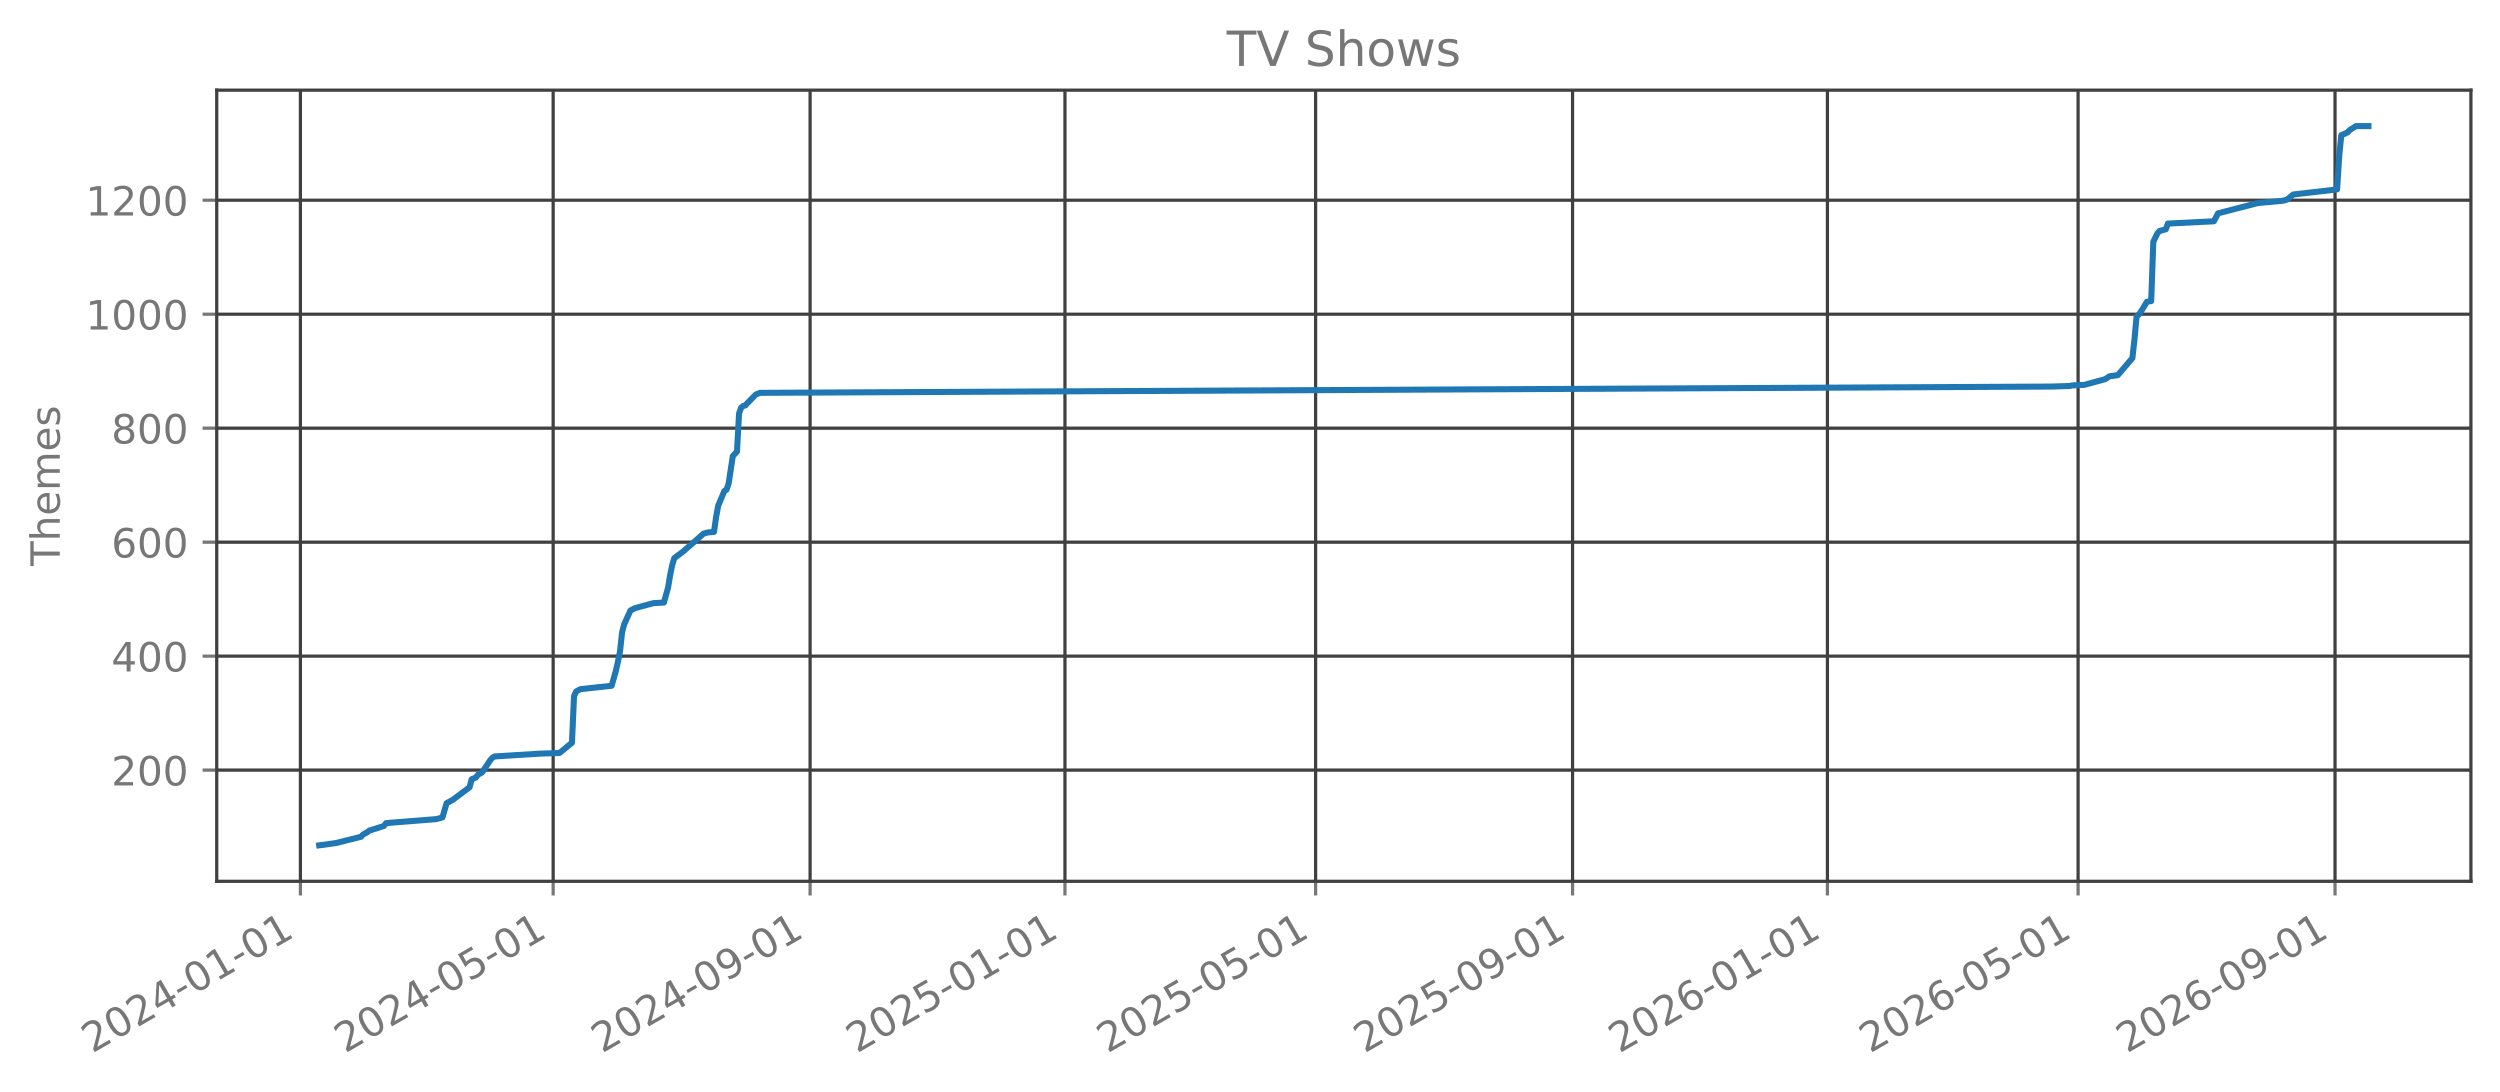
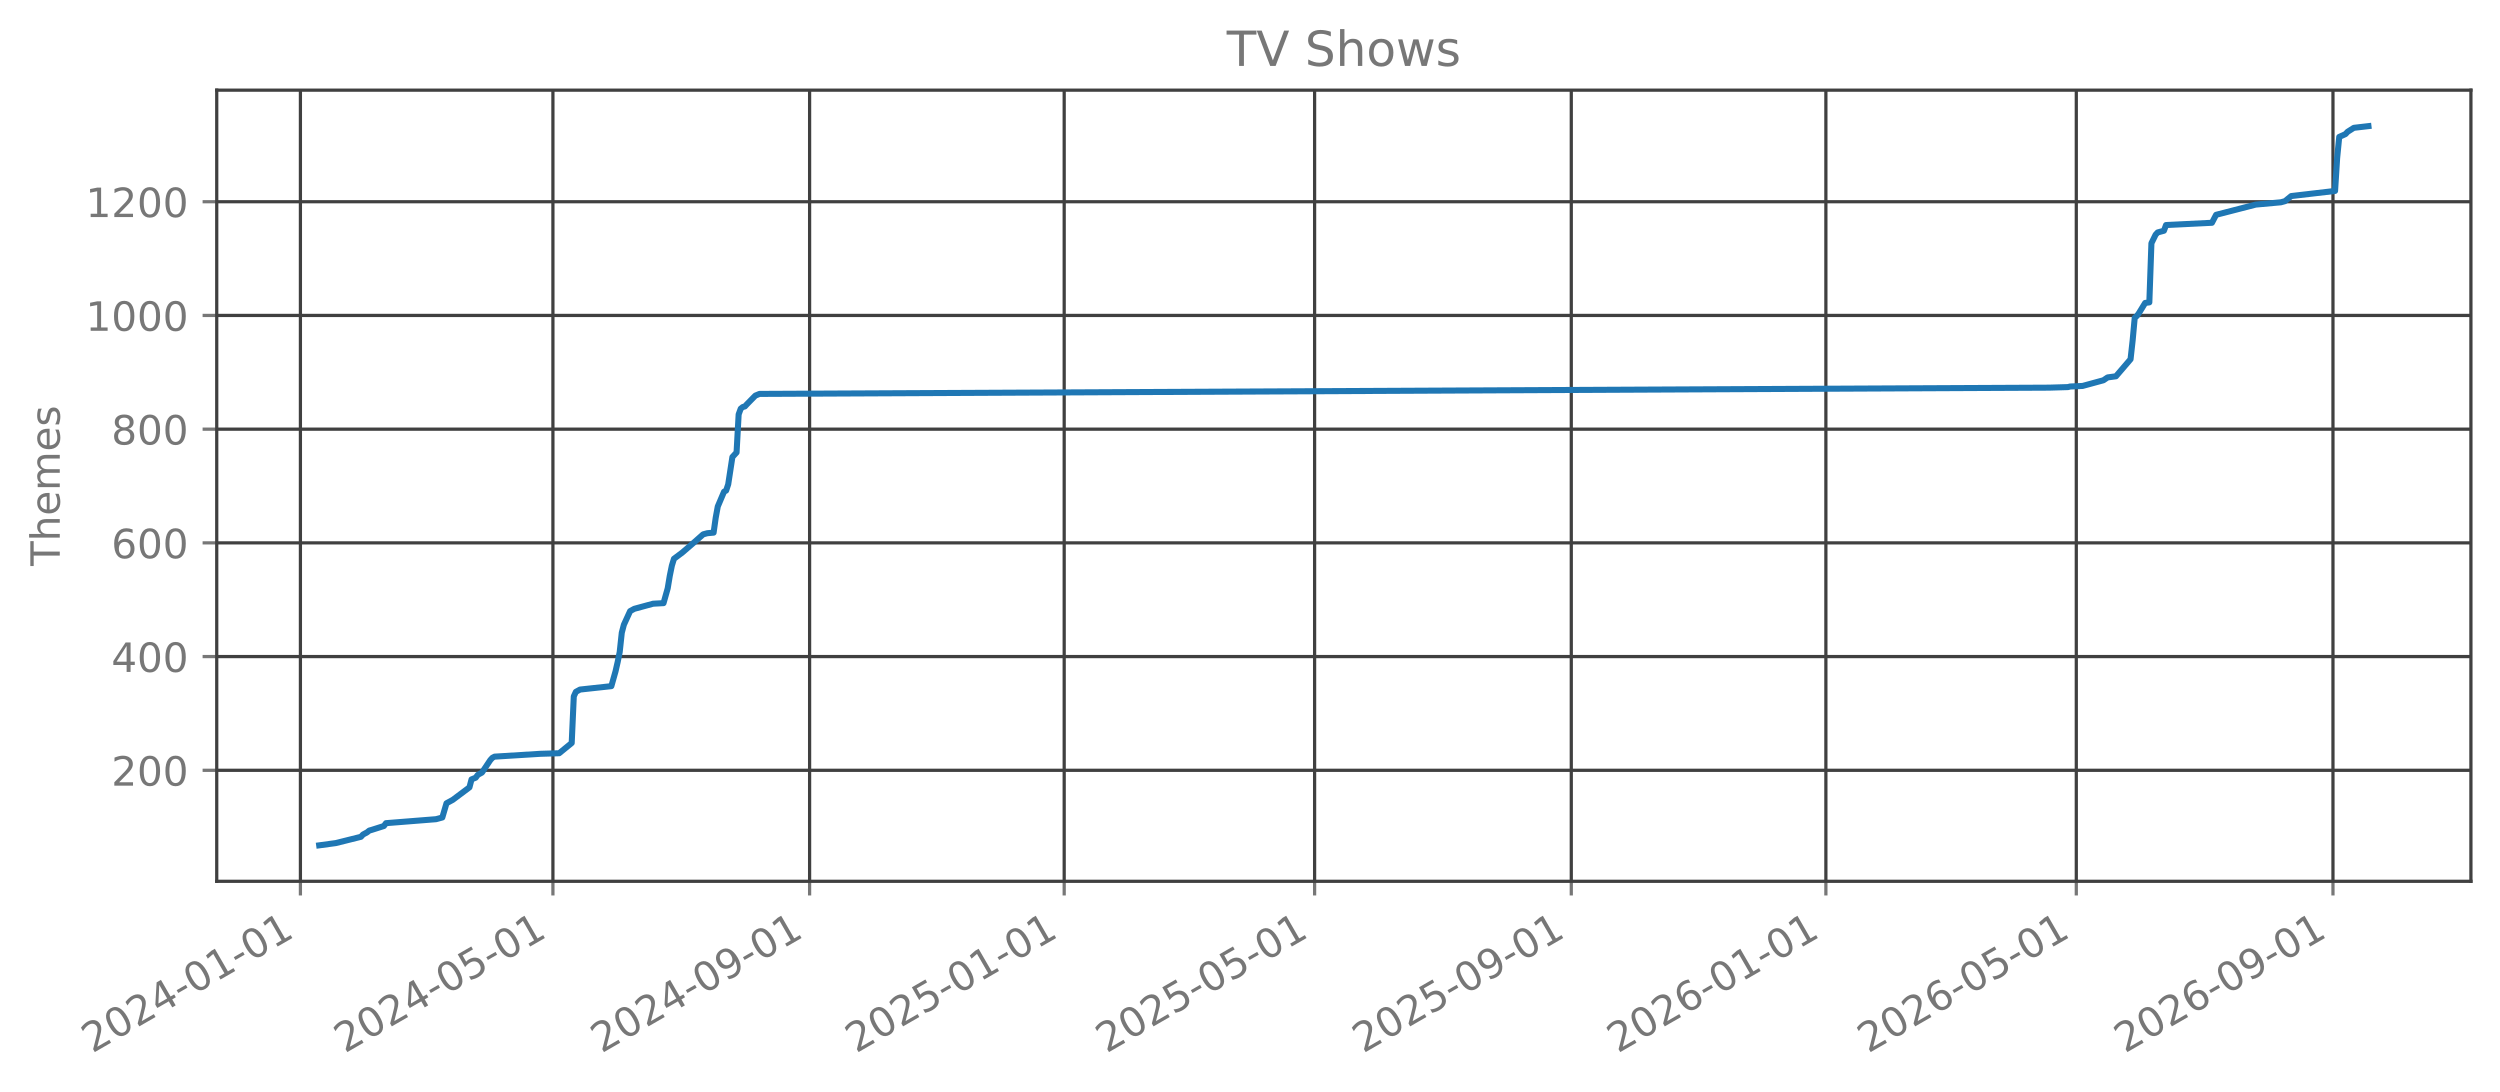
<svg xmlns="http://www.w3.org/2000/svg" xmlns:xlink="http://www.w3.org/1999/xlink" width="618.851pt" height="270.076pt" viewBox="0 0 618.851 270.076" version="1.1">
  <defs>
    <style type="text/css">*{stroke-linejoin: round; stroke-linecap: butt}</style>
  </defs>
  <g id="figure_1">
    <g id="patch_1">
      <path d="M 0 270.076  L 618.851 270.076  L 618.851 -0  L 0 -0  L 0 270.076  z " style="fill: none; opacity: 0" />
    </g>
    <g id="axes_1">
      <g id="patch_2">
        <path d="M 53.651 218.158  L 611.651 218.158  L 611.651 22.318  L 53.651 22.318  L 53.651 218.158  z " style="fill: none; opacity: 0" />
      </g>
      <g id="matplotlib.axis_1">
        <g id="xtick_1">
          <g id="line2d_1">
-             <path d="M 74.361 218.158  L 74.361 22.318  " clip-path="url(#p8cf22a1c11)" style="fill: none; stroke: #404040; stroke-width: 0.8; stroke-linecap: square" />
+             <path d="M 74.365 218.158  L 74.365 22.318  " clip-path="url(#p7de4f6806d)" style="fill: none; stroke: #404040; stroke-width: 0.8; stroke-linecap: square" />
          </g>
          <g id="line2d_2">
            <defs>
-               <path id="m0a52f0f24e" d="M 0 0  L 0 3.5  " style="stroke: #777777; stroke-width: 0.8" />
+               <path id="mf025cf8d3c" d="M 0 0  L 0 3.5  " style="stroke: #777777; stroke-width: 0.8" />
            </defs>
            <g>
-               <use xlink:href="#m0a52f0f24e" x="74.361" y="218.158" style="fill: #777777; stroke: #777777; stroke-width: 0.8" />
+               <use xlink:href="#mf025cf8d3c" x="74.365" y="218.158" style="fill: #777777; stroke: #777777; stroke-width: 0.8" />
            </g>
          </g>
          <g id="text_1">
-             <g style="fill: #777777" transform="translate(22.82976 260.7957) rotate(-30) scale(0.1 -0.1)">
+             <g style="fill: #777777" transform="translate(22.8345 260.7957) rotate(-30) scale(0.1 -0.1)">
              <defs>
                <path id="DejaVuSans-15" d="M 1228 531  L 3431 531  L 3431 0  L 469 0  L 469 531  Q 828 903 1448 1529  Q 2069 2156 2228 2338  Q 2531 2678 2651 2914  Q 2772 3150 2772 3378  Q 2772 3750 2511 3984  Q 2250 4219 1831 4219  Q 1534 4219 1204 4116  Q 875 4013 500 3803  L 500 4441  Q 881 4594 1212 4672  Q 1544 4750 1819 4750  Q 2544 4750 2975 4387  Q 3406 4025 3406 3419  Q 3406 3131 3298 2873  Q 3191 2616 2906 2266  Q 2828 2175 2409 1742  Q 1991 1309 1228 531  z " transform="scale(0.015625)" />
                <path id="DejaVuSans-13" d="M 2034 4250  Q 1547 4250 1301 3770  Q 1056 3291 1056 2328  Q 1056 1369 1301 889  Q 1547 409 2034 409  Q 2525 409 2770 889  Q 3016 1369 3016 2328  Q 3016 3291 2770 3770  Q 2525 4250 2034 4250  z M 2034 4750  Q 2819 4750 3233 4129  Q 3647 3509 3647 2328  Q 3647 1150 3233 529  Q 2819 -91 2034 -91  Q 1250 -91 836 529  Q 422 1150 422 2328  Q 422 3509 836 4129  Q 1250 4750 2034 4750  z " transform="scale(0.015625)" />
                <path id="DejaVuSans-17" d="M 2419 4116  L 825 1625  L 2419 1625  L 2419 4116  z M 2253 4666  L 3047 4666  L 3047 1625  L 3713 1625  L 3713 1100  L 3047 1100  L 3047 0  L 2419 0  L 2419 1100  L 313 1100  L 313 1709  L 2253 4666  z " transform="scale(0.015625)" />
                <path id="DejaVuSans-10" d="M 313 2009  L 1997 2009  L 1997 1497  L 313 1497  L 313 2009  z " transform="scale(0.015625)" />
                <path id="DejaVuSans-14" d="M 794 531  L 1825 531  L 1825 4091  L 703 3866  L 703 4441  L 1819 4666  L 2450 4666  L 2450 531  L 3481 531  L 3481 0  L 794 0  L 794 531  z " transform="scale(0.015625)" />
              </defs>
              <use xlink:href="#DejaVuSans-15" />
              <use xlink:href="#DejaVuSans-13" transform="translate(63.625 0)" />
              <use xlink:href="#DejaVuSans-15" transform="translate(127.25 0)" />
              <use xlink:href="#DejaVuSans-17" transform="translate(190.875 0)" />
              <use xlink:href="#DejaVuSans-10" transform="translate(254.5 0)" />
              <use xlink:href="#DejaVuSans-13" transform="translate(290.5781 0)" />
              <use xlink:href="#DejaVuSans-14" transform="translate(354.2031 0)" />
              <use xlink:href="#DejaVuSans-10" transform="translate(417.8281 0)" />
              <use xlink:href="#DejaVuSans-13" transform="translate(453.9062 0)" />
              <use xlink:href="#DejaVuSans-14" transform="translate(517.5312 0)" />
            </g>
          </g>
        </g>
        <g id="xtick_2">
          <g id="line2d_3">
-             <path d="M 136.929 218.158  L 136.929 22.318  " clip-path="url(#p8cf22a1c11)" style="fill: none; stroke: #404040; stroke-width: 0.8; stroke-linecap: square" />
+             <path d="M 136.87 218.158  L 136.87 22.318  " clip-path="url(#p7de4f6806d)" style="fill: none; stroke: #404040; stroke-width: 0.8; stroke-linecap: square" />
          </g>
          <g id="line2d_4">
            <g>
-               <use xlink:href="#m0a52f0f24e" x="136.929" y="218.158" style="fill: #777777; stroke: #777777; stroke-width: 0.8" />
+               <use xlink:href="#mf025cf8d3c" x="136.87" y="218.158" style="fill: #777777; stroke: #777777; stroke-width: 0.8" />
            </g>
          </g>
          <g id="text_2">
-             <g style="fill: #777777" transform="translate(85.39857 260.7957) rotate(-30) scale(0.1 -0.1)">
+             <g style="fill: #777777" transform="translate(85.33959 260.7957) rotate(-30) scale(0.1 -0.1)">
              <defs>
                <path id="DejaVuSans-18" d="M 691 4666  L 3169 4666  L 3169 4134  L 1269 4134  L 1269 2991  Q 1406 3038 1543 3061  Q 1681 3084 1819 3084  Q 2600 3084 3056 2656  Q 3513 2228 3513 1497  Q 3513 744 3044 326  Q 2575 -91 1722 -91  Q 1428 -91 1123 -41  Q 819 9 494 109  L 494 744  Q 775 591 1075 516  Q 1375 441 1709 441  Q 2250 441 2565 725  Q 2881 1009 2881 1497  Q 2881 1984 2565 2268  Q 2250 2553 1709 2553  Q 1456 2553 1204 2497  Q 953 2441 691 2322  L 691 4666  z " transform="scale(0.015625)" />
              </defs>
              <use xlink:href="#DejaVuSans-15" />
              <use xlink:href="#DejaVuSans-13" transform="translate(63.625 0)" />
              <use xlink:href="#DejaVuSans-15" transform="translate(127.25 0)" />
              <use xlink:href="#DejaVuSans-17" transform="translate(190.875 0)" />
              <use xlink:href="#DejaVuSans-10" transform="translate(254.5 0)" />
              <use xlink:href="#DejaVuSans-13" transform="translate(290.5781 0)" />
              <use xlink:href="#DejaVuSans-18" transform="translate(354.2031 0)" />
              <use xlink:href="#DejaVuSans-10" transform="translate(417.8281 0)" />
              <use xlink:href="#DejaVuSans-13" transform="translate(453.9062 0)" />
              <use xlink:href="#DejaVuSans-14" transform="translate(517.5312 0)" />
            </g>
          </g>
        </g>
        <g id="xtick_3">
          <g id="line2d_5">
-             <path d="M 200.532 218.158  L 200.532 22.318  " clip-path="url(#p8cf22a1c11)" style="fill: none; stroke: #404040; stroke-width: 0.8; stroke-linecap: square" />
+             <path d="M 200.409 218.158  L 200.409 22.318  " clip-path="url(#p7de4f6806d)" style="fill: none; stroke: #404040; stroke-width: 0.8; stroke-linecap: square" />
          </g>
          <g id="line2d_6">
            <g>
-               <use xlink:href="#m0a52f0f24e" x="200.532" y="218.158" style="fill: #777777; stroke: #777777; stroke-width: 0.8" />
+               <use xlink:href="#mf025cf8d3c" x="200.409" y="218.158" style="fill: #777777; stroke: #777777; stroke-width: 0.8" />
            </g>
          </g>
          <g id="text_3">
-             <g style="fill: #777777" transform="translate(149.0016 260.7957) rotate(-30) scale(0.1 -0.1)">
+             <g style="fill: #777777" transform="translate(148.8778 260.7957) rotate(-30) scale(0.1 -0.1)">
              <defs>
                <path id="DejaVuSans-1c" d="M 703 97  L 703 672  Q 941 559 1184 500  Q 1428 441 1663 441  Q 2288 441 2617 861  Q 2947 1281 2994 2138  Q 2813 1869 2534 1725  Q 2256 1581 1919 1581  Q 1219 1581 811 2004  Q 403 2428 403 3163  Q 403 3881 828 4315  Q 1253 4750 1959 4750  Q 2769 4750 3195 4129  Q 3622 3509 3622 2328  Q 3622 1225 3098 567  Q 2575 -91 1691 -91  Q 1453 -91 1209 -44  Q 966 3 703 97  z M 1959 2075  Q 2384 2075 2632 2365  Q 2881 2656 2881 3163  Q 2881 3666 2632 3958  Q 2384 4250 1959 4250  Q 1534 4250 1286 3958  Q 1038 3666 1038 3163  Q 1038 2656 1286 2365  Q 1534 2075 1959 2075  z " transform="scale(0.015625)" />
              </defs>
              <use xlink:href="#DejaVuSans-15" />
              <use xlink:href="#DejaVuSans-13" transform="translate(63.625 0)" />
              <use xlink:href="#DejaVuSans-15" transform="translate(127.25 0)" />
              <use xlink:href="#DejaVuSans-17" transform="translate(190.875 0)" />
              <use xlink:href="#DejaVuSans-10" transform="translate(254.5 0)" />
              <use xlink:href="#DejaVuSans-13" transform="translate(290.5781 0)" />
              <use xlink:href="#DejaVuSans-1c" transform="translate(354.2031 0)" />
              <use xlink:href="#DejaVuSans-10" transform="translate(417.8281 0)" />
              <use xlink:href="#DejaVuSans-13" transform="translate(453.9062 0)" />
              <use xlink:href="#DejaVuSans-14" transform="translate(517.5312 0)" />
            </g>
          </g>
        </g>
        <g id="xtick_4">
          <g id="line2d_7">
-             <path d="M 263.618 218.158  L 263.618 22.318  " clip-path="url(#p8cf22a1c11)" style="fill: none; stroke: #404040; stroke-width: 0.8; stroke-linecap: square" />
+             <path d="M 263.43 218.158  L 263.43 22.318  " clip-path="url(#p7de4f6806d)" style="fill: none; stroke: #404040; stroke-width: 0.8; stroke-linecap: square" />
          </g>
          <g id="line2d_8">
            <g>
-               <use xlink:href="#m0a52f0f24e" x="263.618" y="218.158" style="fill: #777777; stroke: #777777; stroke-width: 0.8" />
+               <use xlink:href="#mf025cf8d3c" x="263.43" y="218.158" style="fill: #777777; stroke: #777777; stroke-width: 0.8" />
            </g>
          </g>
          <g id="text_4">
-             <g style="fill: #777777" transform="translate(212.0875 260.7957) rotate(-30) scale(0.1 -0.1)">
+             <g style="fill: #777777" transform="translate(211.8995 260.7957) rotate(-30) scale(0.1 -0.1)">
              <use xlink:href="#DejaVuSans-15" />
              <use xlink:href="#DejaVuSans-13" transform="translate(63.625 0)" />
              <use xlink:href="#DejaVuSans-15" transform="translate(127.25 0)" />
              <use xlink:href="#DejaVuSans-18" transform="translate(190.875 0)" />
              <use xlink:href="#DejaVuSans-10" transform="translate(254.5 0)" />
              <use xlink:href="#DejaVuSans-13" transform="translate(290.5781 0)" />
              <use xlink:href="#DejaVuSans-14" transform="translate(354.2031 0)" />
              <use xlink:href="#DejaVuSans-10" transform="translate(417.8281 0)" />
              <use xlink:href="#DejaVuSans-13" transform="translate(453.9062 0)" />
              <use xlink:href="#DejaVuSans-14" transform="translate(517.5312 0)" />
            </g>
          </g>
        </g>
        <g id="xtick_5">
          <g id="line2d_9">
-             <path d="M 325.67 218.158  L 325.67 22.318  " clip-path="url(#p8cf22a1c11)" style="fill: none; stroke: #404040; stroke-width: 0.8; stroke-linecap: square" />
+             <path d="M 325.419 218.158  L 325.419 22.318  " clip-path="url(#p7de4f6806d)" style="fill: none; stroke: #404040; stroke-width: 0.8; stroke-linecap: square" />
          </g>
          <g id="line2d_10">
            <g>
-               <use xlink:href="#m0a52f0f24e" x="325.67" y="218.158" style="fill: #777777; stroke: #777777; stroke-width: 0.8" />
+               <use xlink:href="#mf025cf8d3c" x="325.419" y="218.158" style="fill: #777777; stroke: #777777; stroke-width: 0.8" />
            </g>
          </g>
          <g id="text_5">
-             <g style="fill: #777777" transform="translate(274.1392 260.7957) rotate(-30) scale(0.1 -0.1)">
+             <g style="fill: #777777" transform="translate(273.888 260.7957) rotate(-30) scale(0.1 -0.1)">
              <use xlink:href="#DejaVuSans-15" />
              <use xlink:href="#DejaVuSans-13" transform="translate(63.625 0)" />
              <use xlink:href="#DejaVuSans-15" transform="translate(127.25 0)" />
              <use xlink:href="#DejaVuSans-18" transform="translate(190.875 0)" />
              <use xlink:href="#DejaVuSans-10" transform="translate(254.5 0)" />
              <use xlink:href="#DejaVuSans-13" transform="translate(290.5781 0)" />
              <use xlink:href="#DejaVuSans-18" transform="translate(354.2031 0)" />
              <use xlink:href="#DejaVuSans-10" transform="translate(417.8281 0)" />
              <use xlink:href="#DejaVuSans-13" transform="translate(453.9062 0)" />
              <use xlink:href="#DejaVuSans-14" transform="translate(517.5312 0)" />
            </g>
          </g>
        </g>
        <g id="xtick_6">
          <g id="line2d_11">
-             <path d="M 389.273 218.158  L 389.273 22.318  " clip-path="url(#p8cf22a1c11)" style="fill: none; stroke: #404040; stroke-width: 0.8; stroke-linecap: square" />
+             <path d="M 388.957 218.158  L 388.957 22.318  " clip-path="url(#p7de4f6806d)" style="fill: none; stroke: #404040; stroke-width: 0.8; stroke-linecap: square" />
          </g>
          <g id="line2d_12">
            <g>
-               <use xlink:href="#m0a52f0f24e" x="389.273" y="218.158" style="fill: #777777; stroke: #777777; stroke-width: 0.8" />
+               <use xlink:href="#mf025cf8d3c" x="388.957" y="218.158" style="fill: #777777; stroke: #777777; stroke-width: 0.8" />
            </g>
          </g>
          <g id="text_6">
-             <g style="fill: #777777" transform="translate(337.7422 260.7957) rotate(-30) scale(0.1 -0.1)">
+             <g style="fill: #777777" transform="translate(337.4262 260.7957) rotate(-30) scale(0.1 -0.1)">
              <use xlink:href="#DejaVuSans-15" />
              <use xlink:href="#DejaVuSans-13" transform="translate(63.625 0)" />
              <use xlink:href="#DejaVuSans-15" transform="translate(127.25 0)" />
              <use xlink:href="#DejaVuSans-18" transform="translate(190.875 0)" />
              <use xlink:href="#DejaVuSans-10" transform="translate(254.5 0)" />
              <use xlink:href="#DejaVuSans-13" transform="translate(290.5781 0)" />
              <use xlink:href="#DejaVuSans-1c" transform="translate(354.2031 0)" />
              <use xlink:href="#DejaVuSans-10" transform="translate(417.8281 0)" />
              <use xlink:href="#DejaVuSans-13" transform="translate(453.9062 0)" />
              <use xlink:href="#DejaVuSans-14" transform="translate(517.5312 0)" />
            </g>
          </g>
        </g>
        <g id="xtick_7">
          <g id="line2d_13">
-             <path d="M 452.359 218.158  L 452.359 22.318  " clip-path="url(#p8cf22a1c11)" style="fill: none; stroke: #404040; stroke-width: 0.8; stroke-linecap: square" />
+             <path d="M 451.979 218.158  L 451.979 22.318  " clip-path="url(#p7de4f6806d)" style="fill: none; stroke: #404040; stroke-width: 0.8; stroke-linecap: square" />
          </g>
          <g id="line2d_14">
            <g>
-               <use xlink:href="#m0a52f0f24e" x="452.359" y="218.158" style="fill: #777777; stroke: #777777; stroke-width: 0.8" />
+               <use xlink:href="#mf025cf8d3c" x="451.979" y="218.158" style="fill: #777777; stroke: #777777; stroke-width: 0.8" />
            </g>
          </g>
          <g id="text_7">
-             <g style="fill: #777777" transform="translate(400.8281 260.7957) rotate(-30) scale(0.1 -0.1)">
+             <g style="fill: #777777" transform="translate(400.4479 260.7957) rotate(-30) scale(0.1 -0.1)">
              <defs>
                <path id="DejaVuSans-19" d="M 2113 2584  Q 1688 2584 1439 2293  Q 1191 2003 1191 1497  Q 1191 994 1439 701  Q 1688 409 2113 409  Q 2538 409 2786 701  Q 3034 994 3034 1497  Q 3034 2003 2786 2293  Q 2538 2584 2113 2584  z M 3366 4563  L 3366 3988  Q 3128 4100 2886 4159  Q 2644 4219 2406 4219  Q 1781 4219 1451 3797  Q 1122 3375 1075 2522  Q 1259 2794 1537 2939  Q 1816 3084 2150 3084  Q 2853 3084 3261 2657  Q 3669 2231 3669 1497  Q 3669 778 3244 343  Q 2819 -91 2113 -91  Q 1303 -91 875 529  Q 447 1150 447 2328  Q 447 3434 972 4092  Q 1497 4750 2381 4750  Q 2619 4750 2861 4703  Q 3103 4656 3366 4563  z " transform="scale(0.015625)" />
              </defs>
              <use xlink:href="#DejaVuSans-15" />
              <use xlink:href="#DejaVuSans-13" transform="translate(63.625 0)" />
              <use xlink:href="#DejaVuSans-15" transform="translate(127.25 0)" />
              <use xlink:href="#DejaVuSans-19" transform="translate(190.875 0)" />
              <use xlink:href="#DejaVuSans-10" transform="translate(254.5 0)" />
              <use xlink:href="#DejaVuSans-13" transform="translate(290.5781 0)" />
              <use xlink:href="#DejaVuSans-14" transform="translate(354.2031 0)" />
              <use xlink:href="#DejaVuSans-10" transform="translate(417.8281 0)" />
              <use xlink:href="#DejaVuSans-13" transform="translate(453.9062 0)" />
              <use xlink:href="#DejaVuSans-14" transform="translate(517.5312 0)" />
            </g>
          </g>
        </g>
        <g id="xtick_8">
          <g id="line2d_15">
-             <path d="M 514.411 218.158  L 514.411 22.318  " clip-path="url(#p8cf22a1c11)" style="fill: none; stroke: #404040; stroke-width: 0.8; stroke-linecap: square" />
+             <path d="M 513.967 218.158  L 513.967 22.318  " clip-path="url(#p7de4f6806d)" style="fill: none; stroke: #404040; stroke-width: 0.8; stroke-linecap: square" />
          </g>
          <g id="line2d_16">
            <g>
-               <use xlink:href="#m0a52f0f24e" x="514.411" y="218.158" style="fill: #777777; stroke: #777777; stroke-width: 0.8" />
+               <use xlink:href="#mf025cf8d3c" x="513.967" y="218.158" style="fill: #777777; stroke: #777777; stroke-width: 0.8" />
            </g>
          </g>
          <g id="text_8">
-             <g style="fill: #777777" transform="translate(462.8798 260.7957) rotate(-30) scale(0.1 -0.1)">
+             <g style="fill: #777777" transform="translate(462.4364 260.7957) rotate(-30) scale(0.1 -0.1)">
              <use xlink:href="#DejaVuSans-15" />
              <use xlink:href="#DejaVuSans-13" transform="translate(63.625 0)" />
              <use xlink:href="#DejaVuSans-15" transform="translate(127.25 0)" />
              <use xlink:href="#DejaVuSans-19" transform="translate(190.875 0)" />
              <use xlink:href="#DejaVuSans-10" transform="translate(254.5 0)" />
              <use xlink:href="#DejaVuSans-13" transform="translate(290.5781 0)" />
              <use xlink:href="#DejaVuSans-18" transform="translate(354.2031 0)" />
              <use xlink:href="#DejaVuSans-10" transform="translate(417.8281 0)" />
              <use xlink:href="#DejaVuSans-13" transform="translate(453.9062 0)" />
              <use xlink:href="#DejaVuSans-14" transform="translate(517.5312 0)" />
            </g>
          </g>
        </g>
        <g id="xtick_9">
          <g id="line2d_17">
-             <path d="M 578.014 218.158  L 578.014 22.318  " clip-path="url(#p8cf22a1c11)" style="fill: none; stroke: #404040; stroke-width: 0.8; stroke-linecap: square" />
+             <path d="M 577.505 218.158  L 577.505 22.318  " clip-path="url(#p7de4f6806d)" style="fill: none; stroke: #404040; stroke-width: 0.8; stroke-linecap: square" />
          </g>
          <g id="line2d_18">
            <g>
-               <use xlink:href="#m0a52f0f24e" x="578.014" y="218.158" style="fill: #777777; stroke: #777777; stroke-width: 0.8" />
+               <use xlink:href="#mf025cf8d3c" x="577.505" y="218.158" style="fill: #777777; stroke: #777777; stroke-width: 0.8" />
            </g>
          </g>
          <g id="text_9">
-             <g style="fill: #777777" transform="translate(526.4828 260.7957) rotate(-30) scale(0.1 -0.1)">
+             <g style="fill: #777777" transform="translate(525.9747 260.7957) rotate(-30) scale(0.1 -0.1)">
              <use xlink:href="#DejaVuSans-15" />
              <use xlink:href="#DejaVuSans-13" transform="translate(63.625 0)" />
              <use xlink:href="#DejaVuSans-15" transform="translate(127.25 0)" />
              <use xlink:href="#DejaVuSans-19" transform="translate(190.875 0)" />
              <use xlink:href="#DejaVuSans-10" transform="translate(254.5 0)" />
              <use xlink:href="#DejaVuSans-13" transform="translate(290.5781 0)" />
              <use xlink:href="#DejaVuSans-1c" transform="translate(354.2031 0)" />
              <use xlink:href="#DejaVuSans-10" transform="translate(417.8281 0)" />
              <use xlink:href="#DejaVuSans-13" transform="translate(453.9062 0)" />
              <use xlink:href="#DejaVuSans-14" transform="translate(517.5312 0)" />
            </g>
          </g>
        </g>
      </g>
      <g id="matplotlib.axis_2">
        <g id="ytick_1">
          <g id="line2d_19">
-             <path d="M 53.651 190.634  L 611.651 190.634  " clip-path="url(#p8cf22a1c11)" style="fill: none; stroke: #404040; stroke-width: 0.8; stroke-linecap: square" />
+             <path d="M 53.651 190.679  L 611.651 190.679  " clip-path="url(#p7de4f6806d)" style="fill: none; stroke: #404040; stroke-width: 0.8; stroke-linecap: square" />
          </g>
          <g id="line2d_20">
            <defs>
-               <path id="m9250650a83" d="M 0 0  L -3.5 0  " style="stroke: #777777; stroke-width: 0.8" />
+               <path id="m85641efba9" d="M 0 0  L -3.5 0  " style="stroke: #777777; stroke-width: 0.8" />
            </defs>
            <g>
-               <use xlink:href="#m9250650a83" x="53.651" y="190.634" style="fill: #777777; stroke: #777777; stroke-width: 0.8" />
+               <use xlink:href="#m85641efba9" x="53.651" y="190.679" style="fill: #777777; stroke: #777777; stroke-width: 0.8" />
            </g>
          </g>
          <g id="text_10">
-             <g style="fill: #777777" transform="translate(27.56328 194.4333) scale(0.1 -0.1)">
+             <g style="fill: #777777" transform="translate(27.56328 194.4774) scale(0.1 -0.1)">
              <use xlink:href="#DejaVuSans-15" />
              <use xlink:href="#DejaVuSans-13" transform="translate(63.625 0)" />
              <use xlink:href="#DejaVuSans-13" transform="translate(127.25 0)" />
            </g>
          </g>
        </g>
        <g id="ytick_2">
          <g id="line2d_21">
-             <path d="M 53.651 162.419  L 611.651 162.419  " clip-path="url(#p8cf22a1c11)" style="fill: none; stroke: #404040; stroke-width: 0.8; stroke-linecap: square" />
+             <path d="M 53.651 162.531  L 611.651 162.531  " clip-path="url(#p7de4f6806d)" style="fill: none; stroke: #404040; stroke-width: 0.8; stroke-linecap: square" />
          </g>
          <g id="line2d_22">
            <g>
-               <use xlink:href="#m9250650a83" x="53.651" y="162.419" style="fill: #777777; stroke: #777777; stroke-width: 0.8" />
+               <use xlink:href="#m85641efba9" x="53.651" y="162.531" style="fill: #777777; stroke: #777777; stroke-width: 0.8" />
            </g>
          </g>
          <g id="text_11">
-             <g style="fill: #777777" transform="translate(27.56328 166.2183) scale(0.1 -0.1)">
+             <g style="fill: #777777" transform="translate(27.56328 166.3294) scale(0.1 -0.1)">
              <use xlink:href="#DejaVuSans-17" />
              <use xlink:href="#DejaVuSans-13" transform="translate(63.625 0)" />
              <use xlink:href="#DejaVuSans-13" transform="translate(127.25 0)" />
            </g>
          </g>
        </g>
        <g id="ytick_3">
          <g id="line2d_23">
-             <path d="M 53.651 134.205  L 611.651 134.205  " clip-path="url(#p8cf22a1c11)" style="fill: none; stroke: #404040; stroke-width: 0.8; stroke-linecap: square" />
+             <path d="M 53.651 134.383  L 611.651 134.383  " clip-path="url(#p7de4f6806d)" style="fill: none; stroke: #404040; stroke-width: 0.8; stroke-linecap: square" />
          </g>
          <g id="line2d_24">
            <g>
-               <use xlink:href="#m9250650a83" x="53.651" y="134.205" style="fill: #777777; stroke: #777777; stroke-width: 0.8" />
+               <use xlink:href="#m85641efba9" x="53.651" y="134.383" style="fill: #777777; stroke: #777777; stroke-width: 0.8" />
            </g>
          </g>
          <g id="text_12">
-             <g style="fill: #777777" transform="translate(27.56328 138.0034) scale(0.1 -0.1)">
+             <g style="fill: #777777" transform="translate(27.56328 138.1813) scale(0.1 -0.1)">
              <use xlink:href="#DejaVuSans-19" />
              <use xlink:href="#DejaVuSans-13" transform="translate(63.625 0)" />
              <use xlink:href="#DejaVuSans-13" transform="translate(127.25 0)" />
            </g>
          </g>
        </g>
        <g id="ytick_4">
          <g id="line2d_25">
-             <path d="M 53.651 105.99  L 611.651 105.99  " clip-path="url(#p8cf22a1c11)" style="fill: none; stroke: #404040; stroke-width: 0.8; stroke-linecap: square" />
+             <path d="M 53.651 106.234  L 611.651 106.234  " clip-path="url(#p7de4f6806d)" style="fill: none; stroke: #404040; stroke-width: 0.8; stroke-linecap: square" />
          </g>
          <g id="line2d_26">
            <g>
-               <use xlink:href="#m9250650a83" x="53.651" y="105.99" style="fill: #777777; stroke: #777777; stroke-width: 0.8" />
+               <use xlink:href="#m85641efba9" x="53.651" y="106.234" style="fill: #777777; stroke: #777777; stroke-width: 0.8" />
            </g>
          </g>
          <g id="text_13">
-             <g style="fill: #777777" transform="translate(27.56328 109.7884) scale(0.1 -0.1)">
+             <g style="fill: #777777" transform="translate(27.56328 110.0333) scale(0.1 -0.1)">
              <defs>
                <path id="DejaVuSans-1b" d="M 2034 2216  Q 1584 2216 1326 1975  Q 1069 1734 1069 1313  Q 1069 891 1326 650  Q 1584 409 2034 409  Q 2484 409 2743 651  Q 3003 894 3003 1313  Q 3003 1734 2745 1975  Q 2488 2216 2034 2216  z M 1403 2484  Q 997 2584 770 2862  Q 544 3141 544 3541  Q 544 4100 942 4425  Q 1341 4750 2034 4750  Q 2731 4750 3128 4425  Q 3525 4100 3525 3541  Q 3525 3141 3298 2862  Q 3072 2584 2669 2484  Q 3125 2378 3379 2068  Q 3634 1759 3634 1313  Q 3634 634 3220 271  Q 2806 -91 2034 -91  Q 1263 -91 848 271  Q 434 634 434 1313  Q 434 1759 690 2068  Q 947 2378 1403 2484  z M 1172 3481  Q 1172 3119 1398 2916  Q 1625 2713 2034 2713  Q 2441 2713 2670 2916  Q 2900 3119 2900 3481  Q 2900 3844 2670 4047  Q 2441 4250 2034 4250  Q 1625 4250 1398 4047  Q 1172 3844 1172 3481  z " transform="scale(0.015625)" />
              </defs>
              <use xlink:href="#DejaVuSans-1b" />
              <use xlink:href="#DejaVuSans-13" transform="translate(63.625 0)" />
              <use xlink:href="#DejaVuSans-13" transform="translate(127.25 0)" />
            </g>
          </g>
        </g>
        <g id="ytick_5">
          <g id="line2d_27">
-             <path d="M 53.651 77.775  L 611.651 77.775  " clip-path="url(#p8cf22a1c11)" style="fill: none; stroke: #404040; stroke-width: 0.8; stroke-linecap: square" />
+             <path d="M 53.651 78.086  L 611.651 78.086  " clip-path="url(#p7de4f6806d)" style="fill: none; stroke: #404040; stroke-width: 0.8; stroke-linecap: square" />
          </g>
          <g id="line2d_28">
            <g>
-               <use xlink:href="#m9250650a83" x="53.651" y="77.775" style="fill: #777777; stroke: #777777; stroke-width: 0.8" />
+               <use xlink:href="#m85641efba9" x="53.651" y="78.086" style="fill: #777777; stroke: #777777; stroke-width: 0.8" />
            </g>
          </g>
          <g id="text_14">
-             <g style="fill: #777777" transform="translate(21.20078 81.57345) scale(0.1 -0.1)">
+             <g style="fill: #777777" transform="translate(21.20078 81.88526) scale(0.1 -0.1)">
              <use xlink:href="#DejaVuSans-14" />
              <use xlink:href="#DejaVuSans-13" transform="translate(63.625 0)" />
              <use xlink:href="#DejaVuSans-13" transform="translate(127.25 0)" />
              <use xlink:href="#DejaVuSans-13" transform="translate(190.875 0)" />
            </g>
          </g>
        </g>
        <g id="ytick_6">
          <g id="line2d_29">
-             <path d="M 53.651 49.56  L 611.651 49.56  " clip-path="url(#p8cf22a1c11)" style="fill: none; stroke: #404040; stroke-width: 0.8; stroke-linecap: square" />
+             <path d="M 53.651 49.938  L 611.651 49.938  " clip-path="url(#p7de4f6806d)" style="fill: none; stroke: #404040; stroke-width: 0.8; stroke-linecap: square" />
          </g>
          <g id="line2d_30">
            <g>
-               <use xlink:href="#m9250650a83" x="53.651" y="49.56" style="fill: #777777; stroke: #777777; stroke-width: 0.8" />
+               <use xlink:href="#m85641efba9" x="53.651" y="49.938" style="fill: #777777; stroke: #777777; stroke-width: 0.8" />
            </g>
          </g>
          <g id="text_15">
-             <g style="fill: #777777" transform="translate(21.20078 53.35849) scale(0.1 -0.1)">
+             <g style="fill: #777777" transform="translate(21.20078 53.73722) scale(0.1 -0.1)">
              <use xlink:href="#DejaVuSans-14" />
              <use xlink:href="#DejaVuSans-15" transform="translate(63.625 0)" />
              <use xlink:href="#DejaVuSans-13" transform="translate(127.25 0)" />
              <use xlink:href="#DejaVuSans-13" transform="translate(190.875 0)" />
            </g>
          </g>
        </g>
        <g id="text_16">
          <g style="fill: #777777" transform="translate(14.79844 140.0889) rotate(-90) scale(0.1 -0.1)">
            <defs>
              <path id="DejaVuSans-37" d="M -19 4666  L 3928 4666  L 3928 4134  L 2272 4134  L 2272 0  L 1638 0  L 1638 4134  L -19 4134  L -19 4666  z " transform="scale(0.015625)" />
              <path id="DejaVuSans-4b" d="M 3513 2113  L 3513 0  L 2938 0  L 2938 2094  Q 2938 2591 2744 2837  Q 2550 3084 2163 3084  Q 1697 3084 1428 2787  Q 1159 2491 1159 1978  L 1159 0  L 581 0  L 581 4863  L 1159 4863  L 1159 2956  Q 1366 3272 1645 3428  Q 1925 3584 2291 3584  Q 2894 3584 3203 3211  Q 3513 2838 3513 2113  z " transform="scale(0.015625)" />
              <path id="DejaVuSans-48" d="M 3597 1894  L 3597 1613  L 953 1613  Q 991 1019 1311 708  Q 1631 397 2203 397  Q 2534 397 2845 478  Q 3156 559 3463 722  L 3463 178  Q 3153 47 2828 -22  Q 2503 -91 2169 -91  Q 1331 -91 842 396  Q 353 884 353 1716  Q 353 2575 817 3079  Q 1281 3584 2069 3584  Q 2775 3584 3186 3129  Q 3597 2675 3597 1894  z M 3022 2063  Q 3016 2534 2758 2815  Q 2500 3097 2075 3097  Q 1594 3097 1305 2825  Q 1016 2553 972 2059  L 3022 2063  z " transform="scale(0.015625)" />
              <path id="DejaVuSans-50" d="M 3328 2828  Q 3544 3216 3844 3400  Q 4144 3584 4550 3584  Q 5097 3584 5394 3201  Q 5691 2819 5691 2113  L 5691 0  L 5113 0  L 5113 2094  Q 5113 2597 4934 2840  Q 4756 3084 4391 3084  Q 3944 3084 3684 2787  Q 3425 2491 3425 1978  L 3425 0  L 2847 0  L 2847 2094  Q 2847 2600 2669 2842  Q 2491 3084 2119 3084  Q 1678 3084 1418 2786  Q 1159 2488 1159 1978  L 1159 0  L 581 0  L 581 3500  L 1159 3500  L 1159 2956  Q 1356 3278 1631 3431  Q 1906 3584 2284 3584  Q 2666 3584 2933 3390  Q 3200 3197 3328 2828  z " transform="scale(0.015625)" />
              <path id="DejaVuSans-56" d="M 2834 3397  L 2834 2853  Q 2591 2978 2328 3040  Q 2066 3103 1784 3103  Q 1356 3103 1142 2972  Q 928 2841 928 2578  Q 928 2378 1081 2264  Q 1234 2150 1697 2047  L 1894 2003  Q 2506 1872 2764 1633  Q 3022 1394 3022 966  Q 3022 478 2636 193  Q 2250 -91 1575 -91  Q 1294 -91 989 -36  Q 684 19 347 128  L 347 722  Q 666 556 975 473  Q 1284 391 1588 391  Q 1994 391 2212 530  Q 2431 669 2431 922  Q 2431 1156 2273 1281  Q 2116 1406 1581 1522  L 1381 1569  Q 847 1681 609 1914  Q 372 2147 372 2553  Q 372 3047 722 3315  Q 1072 3584 1716 3584  Q 2034 3584 2315 3537  Q 2597 3491 2834 3397  z " transform="scale(0.015625)" />
            </defs>
            <use xlink:href="#DejaVuSans-37" />
            <use xlink:href="#DejaVuSans-4b" transform="translate(61.07812 0)" />
            <use xlink:href="#DejaVuSans-48" transform="translate(124.4531 0)" />
            <use xlink:href="#DejaVuSans-50" transform="translate(185.9844 0)" />
            <use xlink:href="#DejaVuSans-48" transform="translate(283.3906 0)" />
            <use xlink:href="#DejaVuSans-56" transform="translate(344.9219 0)" />
          </g>
        </g>
      </g>
      <g id="line2d_31">
-         <path d="M 79.014 209.256  L 83.151 208.692  L 89.356 207.14  L 89.873 206.576  L 90.908 206.012  L 91.425 205.588  L 91.942 205.447  L 95.044 204.46  L 95.562 203.754  L 107.972 202.767  L 109.523 202.344  L 110.557 198.817  L 112.109 197.97  L 116.245 194.867  L 116.763 192.892  L 117.797 192.468  L 118.314 191.763  L 119.348 191.199  L 121.416 188.095  L 121.934 187.531  L 122.451 187.249  L 133.827 186.543  L 138.481 186.402  L 141.583 183.863  L 142.1 172.295  L 142.617 171.166  L 143.135 170.884  L 143.652 170.602  L 151.408 169.755  L 152.442 166.087  L 152.959 163.83  L 153.476 161.291  L 153.994 156.494  L 154.511 154.519  L 156.062 151.133  L 157.096 150.569  L 161.75 149.3  L 164.336 149.158  L 165.37 145.491  L 165.887 142.387  L 166.404 139.848  L 166.921 138.155  L 168.989 136.603  L 172.092 133.922  L 174.16 132.088  L 174.677 131.947  L 175.195 131.806  L 176.746 131.665  L 177.263 127.997  L 177.78 125.176  L 179.331 121.508  L 179.848 121.226  L 180.366 119.674  L 181.4 112.902  L 182.434 111.774  L 182.951 102.322  L 183.468 100.911  L 183.985 100.488  L 184.502 100.347  L 185.019 99.782  L 187.088 97.666  L 188.122 97.243  L 507.688 95.691  L 512.342 95.55  L 512.859 95.409  L 515.962 95.268  L 519.582 94.28  L 520.099 94.139  L 521.133 93.857  L 522.167 93.152  L 524.235 92.87  L 527.855 88.637  L 528.372 83.982  L 528.889 78.339  L 529.406 77.916  L 529.924 77.21  L 531.475 74.671  L 532.509 74.53  L 533.026 59.858  L 534.06 57.742  L 534.577 57.178  L 536.129 56.754  L 536.646 55.344  L 548.022 54.779  L 549.056 52.804  L 558.881 50.265  L 563.535 49.842  L 565.086 49.701  L 566.12 49.419  L 567.672 48.149  L 578.531 46.879  L 579.048 38.697  L 579.565 33.477  L 581.116 32.772  L 581.633 32.207  L 583.185 31.22  L 586.287 31.22  " clip-path="url(#p8cf22a1c11)" style="fill: none; stroke: #1f77b4; stroke-width: 1.5; stroke-linecap: square" />
+         <path d="M 79.014 209.256  L 83.147 208.693  L 89.346 207.145  L 89.862 206.582  L 90.896 206.019  L 91.412 205.597  L 91.929 205.456  L 95.028 204.471  L 95.545 203.767  L 107.942 202.782  L 109.492 202.36  L 110.525 198.842  L 112.075 197.997  L 116.208 194.901  L 116.724 192.93  L 117.757 192.508  L 118.274 191.805  L 119.307 191.242  L 121.373 188.145  L 121.89 187.582  L 122.406 187.301  L 133.771 186.597  L 138.42 186.456  L 141.52 183.923  L 142.036 172.382  L 142.553 171.256  L 143.069 170.975  L 143.586 170.693  L 151.334 169.849  L 152.368 166.19  L 152.884 163.938  L 153.401 161.405  L 153.917 156.619  L 154.434 154.649  L 155.983 151.271  L 157.017 150.708  L 161.666 149.442  L 164.249 149.301  L 165.282 145.642  L 165.798 142.545  L 166.315 140.012  L 166.831 138.323  L 168.898 136.775  L 171.997 134.101  L 174.063 132.271  L 174.58 132.131  L 175.097 131.99  L 176.646 131.849  L 177.163 128.19  L 177.679 125.375  L 179.229 121.716  L 179.746 121.434  L 180.262 119.886  L 181.295 113.131  L 182.329 112.005  L 182.845 102.575  L 183.362 101.168  L 183.878 100.746  L 184.395 100.605  L 184.911 100.042  L 186.978 97.931  L 188.011 97.509  L 507.252 95.96  L 511.901 95.82  L 512.417 95.679  L 515.517 95.538  L 519.133 94.553  L 519.649 94.412  L 520.683 94.131  L 521.716 93.427  L 523.782 93.146  L 527.398 88.923  L 527.915 84.279  L 528.431 78.649  L 528.948 78.227  L 529.464 77.523  L 531.014 74.99  L 532.047 74.849  L 532.564 60.212  L 533.597 58.101  L 534.113 57.538  L 535.663 57.116  L 536.18 55.709  L 547.544 55.146  L 548.577 53.175  L 558.392 50.642  L 563.041 50.22  L 564.591 50.079  L 565.624 49.798  L 567.174 48.531  L 578.022 47.264  L 578.539 39.101  L 579.055 33.894  L 580.605 33.19  L 581.121 32.627  L 582.671 31.642  L 586.287 31.22  " clip-path="url(#p7de4f6806d)" style="fill: none; stroke: #1f77b4; stroke-width: 1.5; stroke-linecap: square" />
      </g>
      <g id="patch_3">
        <path d="M 53.651 218.158  L 53.651 22.318  " style="fill: none; stroke: #404040; stroke-width: 0.8; stroke-linejoin: miter; stroke-linecap: square" />
      </g>
      <g id="patch_4">
        <path d="M 611.651 218.158  L 611.651 22.318  " style="fill: none; stroke: #404040; stroke-width: 0.8; stroke-linejoin: miter; stroke-linecap: square" />
      </g>
      <g id="patch_5">
        <path d="M 53.651 218.158  L 611.651 218.158  " style="fill: none; stroke: #404040; stroke-width: 0.8; stroke-linejoin: miter; stroke-linecap: square" />
      </g>
      <g id="patch_6">
        <path d="M 53.651 22.318  L 611.651 22.318  " style="fill: none; stroke: #404040; stroke-width: 0.8; stroke-linejoin: miter; stroke-linecap: square" />
      </g>
      <g id="text_17">
        <g style="fill: #777777" transform="translate(303.6595 16.31812) scale(0.12 -0.12)">
          <defs>
            <path id="DejaVuSans-39" d="M 1831 0  L 50 4666  L 709 4666  L 2188 738  L 3669 4666  L 4325 4666  L 2547 0  L 1831 0  z " transform="scale(0.015625)" />
            <path id="DejaVuSans-3" transform="scale(0.015625)" />
            <path id="DejaVuSans-36" d="M 3425 4513  L 3425 3897  Q 3066 4069 2747 4153  Q 2428 4238 2131 4238  Q 1616 4238 1336 4038  Q 1056 3838 1056 3469  Q 1056 3159 1242 3001  Q 1428 2844 1947 2747  L 2328 2669  Q 3034 2534 3370 2195  Q 3706 1856 3706 1288  Q 3706 609 3251 259  Q 2797 -91 1919 -91  Q 1588 -91 1214 -16  Q 841 59 441 206  L 441 856  Q 825 641 1194 531  Q 1563 422 1919 422  Q 2459 422 2753 634  Q 3047 847 3047 1241  Q 3047 1584 2836 1778  Q 2625 1972 2144 2069  L 1759 2144  Q 1053 2284 737 2584  Q 422 2884 422 3419  Q 422 4038 858 4394  Q 1294 4750 2059 4750  Q 2388 4750 2728 4690  Q 3069 4631 3425 4513  z " transform="scale(0.015625)" />
            <path id="DejaVuSans-52" d="M 1959 3097  Q 1497 3097 1228 2736  Q 959 2375 959 1747  Q 959 1119 1226 758  Q 1494 397 1959 397  Q 2419 397 2687 759  Q 2956 1122 2956 1747  Q 2956 2369 2687 2733  Q 2419 3097 1959 3097  z M 1959 3584  Q 2709 3584 3137 3096  Q 3566 2609 3566 1747  Q 3566 888 3137 398  Q 2709 -91 1959 -91  Q 1206 -91 779 398  Q 353 888 353 1747  Q 353 2609 779 3096  Q 1206 3584 1959 3584  z " transform="scale(0.015625)" />
            <path id="DejaVuSans-5a" d="M 269 3500  L 844 3500  L 1563 769  L 2278 3500  L 2956 3500  L 3675 769  L 4391 3500  L 4966 3500  L 4050 0  L 3372 0  L 2619 2869  L 1863 0  L 1184 0  L 269 3500  z " transform="scale(0.015625)" />
          </defs>
          <use xlink:href="#DejaVuSans-37" />
          <use xlink:href="#DejaVuSans-39" transform="translate(61.07812 0)" />
          <use xlink:href="#DejaVuSans-3" transform="translate(129.4844 0)" />
          <use xlink:href="#DejaVuSans-36" transform="translate(161.2656 0)" />
          <use xlink:href="#DejaVuSans-4b" transform="translate(224.75 0)" />
          <use xlink:href="#DejaVuSans-52" transform="translate(288.125 0)" />
          <use xlink:href="#DejaVuSans-5a" transform="translate(349.3125 0)" />
          <use xlink:href="#DejaVuSans-56" transform="translate(431.0938 0)" />
        </g>
      </g>
    </g>
  </g>
  <defs>
-     <clipPath id="p8cf22a1c11">
+     <clipPath id="p7de4f6806d">
      <rect x="53.651" y="22.318" width="558" height="195.84" />
    </clipPath>
  </defs>
</svg>
